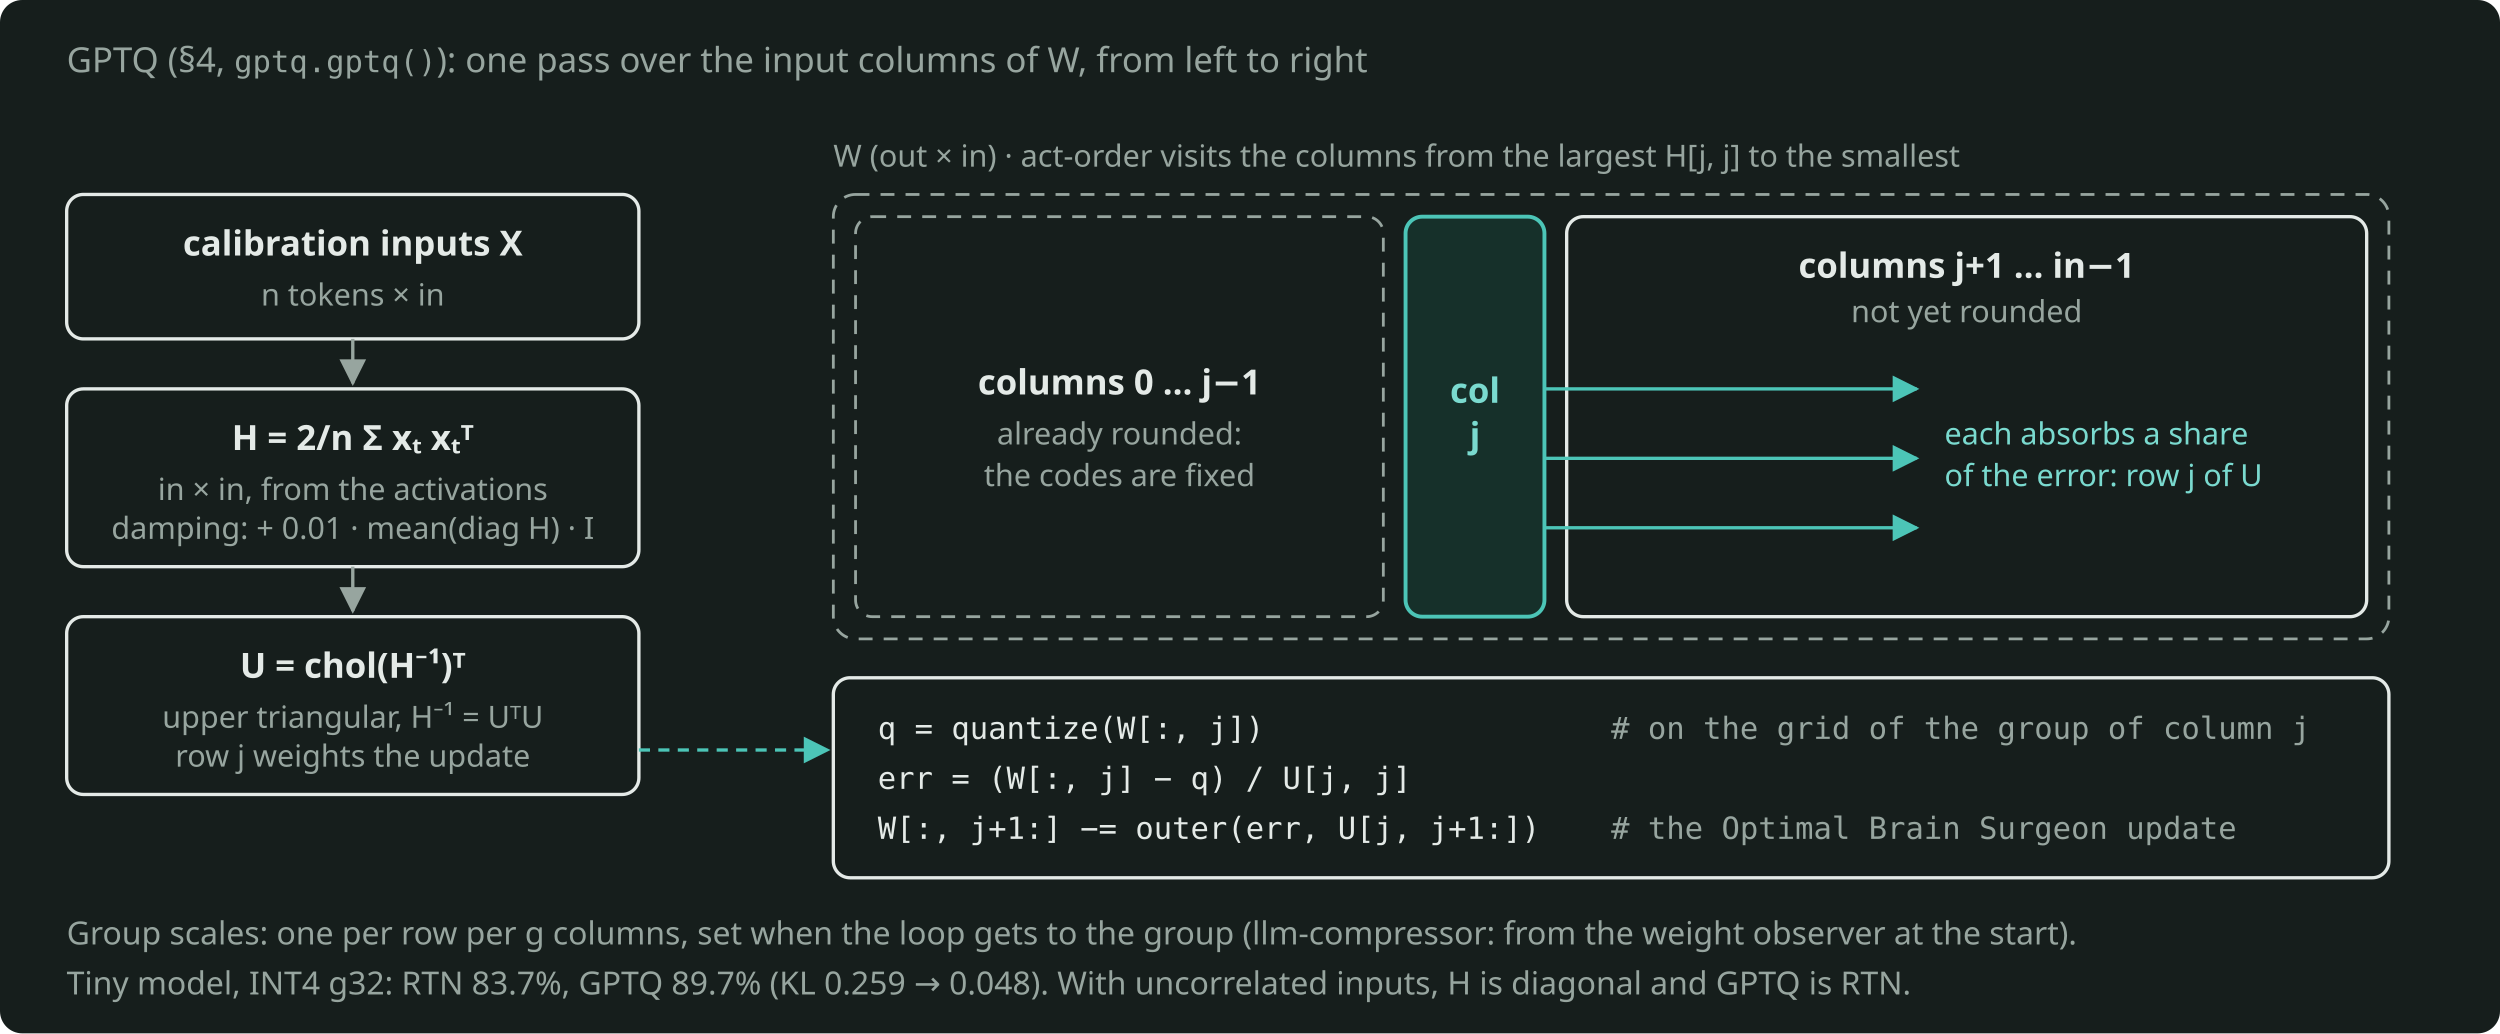
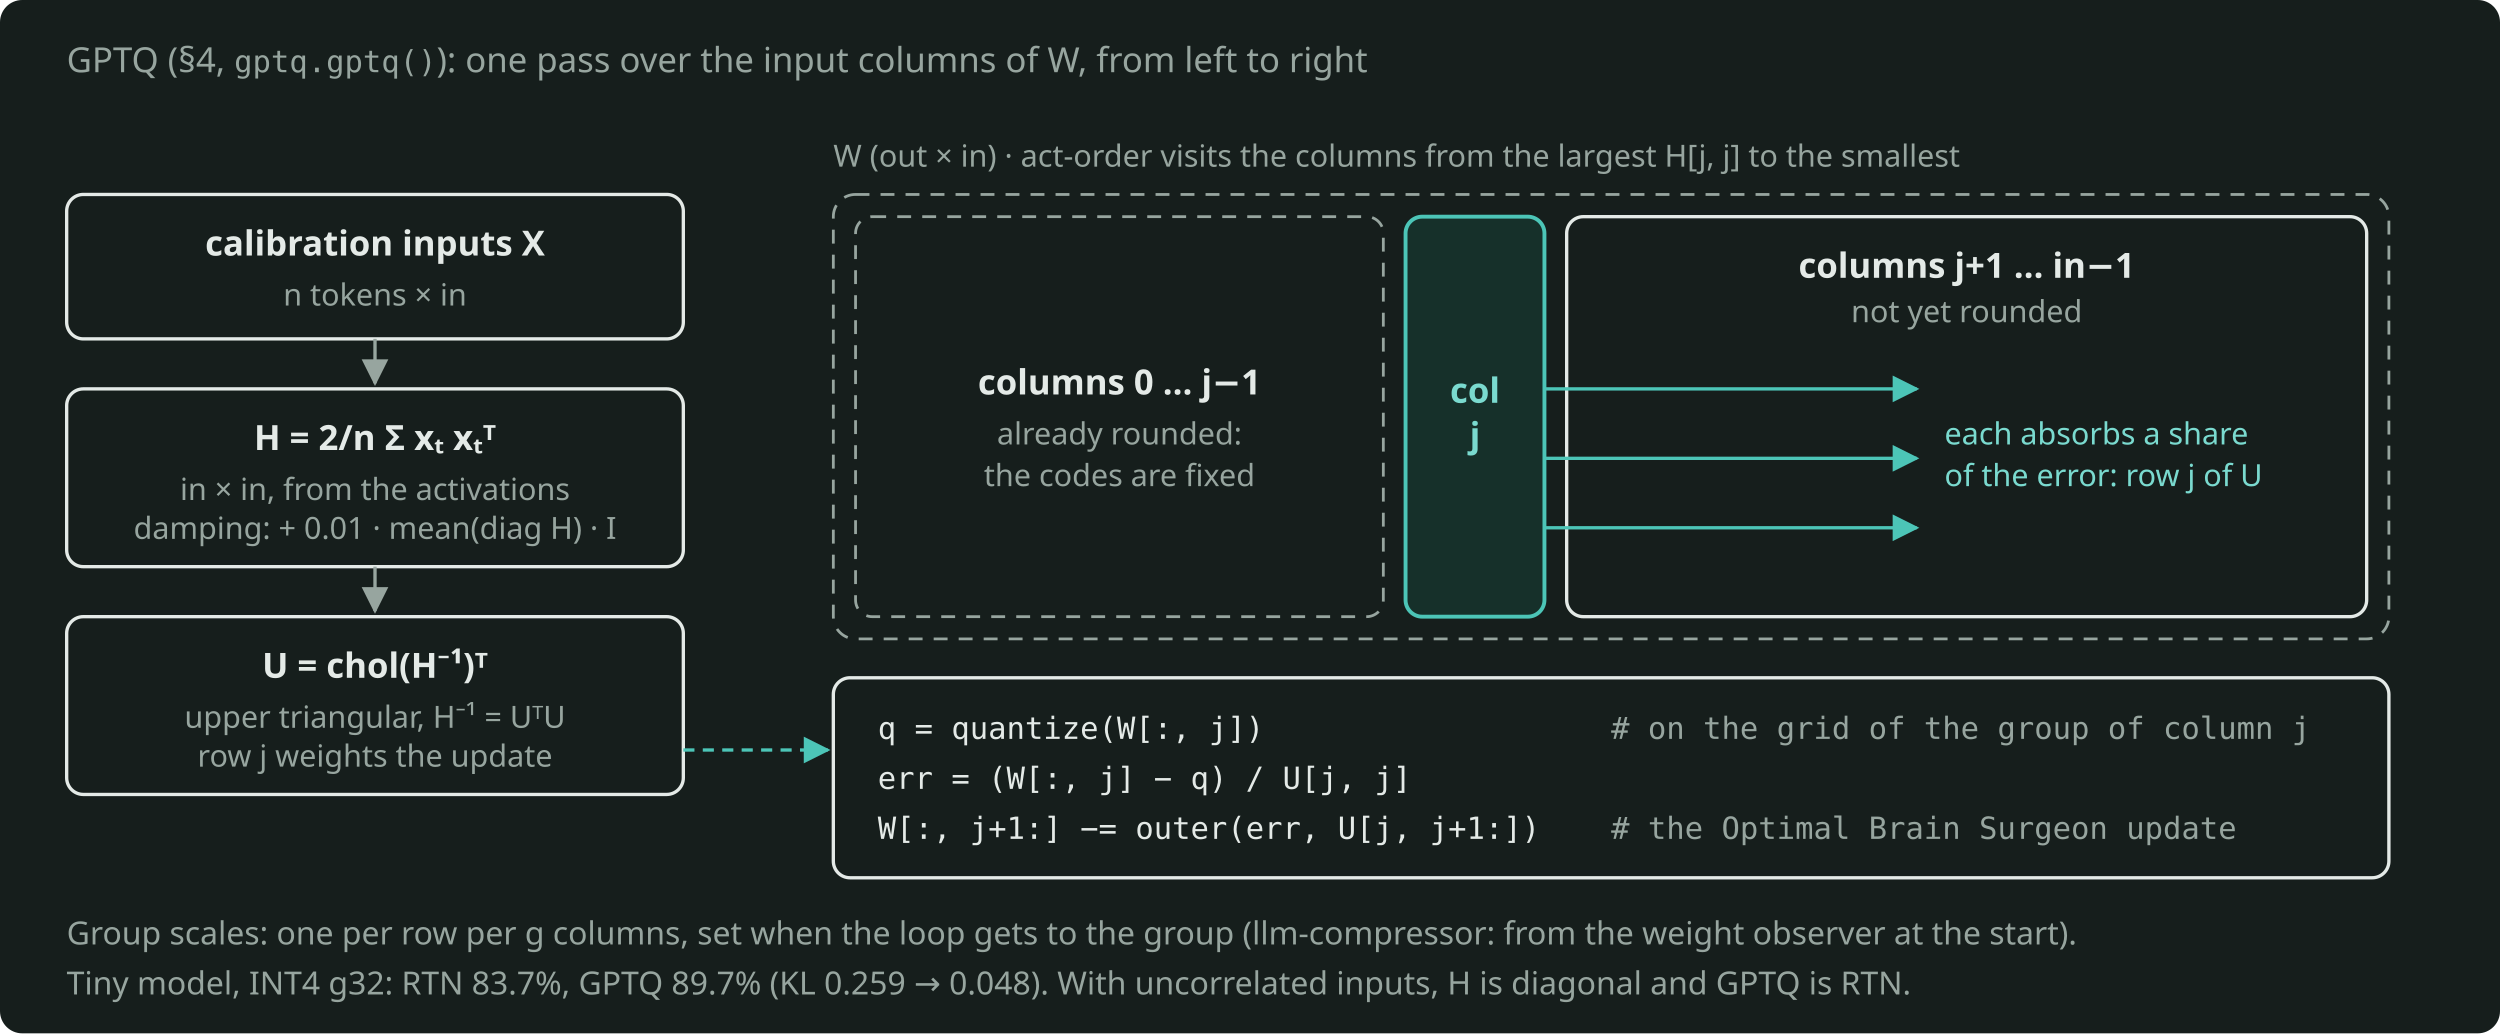
<svg xmlns="http://www.w3.org/2000/svg" width="900" height="372" viewBox="0 0 900 372" role="img" aria-label="One GPTQ step: the loop rounds column j, and the error goes to the columns not yet rounded, in proportion to row j of U." style="color: #E4EAE7">
  <rect x="0" y="0" width="900" height="372" rx="8" fill="#161E1C" />
  <defs>
    <marker id="arr" viewBox="0 0 10 10" refX="9" refY="5" markerWidth="8" markerHeight="8" orient="auto-start-reverse">
      <path d="M0 0 L10 5 L0 10 z" fill="#97A59F" />
    </marker>
    <marker id="arrA" viewBox="0 0 10 10" refX="9" refY="5" markerWidth="8" markerHeight="8" orient="auto-start-reverse">
      <path d="M0 0 L10 5 L0 10 z" fill="#4CC5B7" />
    </marker>
  </defs>
  <g font-family="Bricolage Grotesque, system-ui, sans-serif" font-size="12.5" fill="currentColor">
    <text x="24" y="26" fill="#97A59F">GPTQ (§4, <tspan font-family="JetBrains Mono, monospace" font-size="11">gptq.gptq()</tspan>): one pass over the input columns of W, from left to right</text>
-     <rect x="24" y="70" width="206" height="52" rx="6" fill="none" stroke="currentColor" stroke-width="1.2" />
-     <text x="127" y="92" text-anchor="middle" font-weight="600">calibration inputs X</text>
-     <text x="127" y="110" text-anchor="middle" font-size="11" fill="#97A59F">n tokens × in</text>
-     <path d="M127 122 L127 138" stroke="#97A59F" stroke-width="1.2" fill="none" marker-end="url(#arr)" />
-     <rect x="24" y="140" width="206" height="64" rx="6" fill="none" stroke="currentColor" stroke-width="1.2" />
-     <text x="127" y="162" text-anchor="middle" font-weight="600">H = 2/n Σ xₜ xₜᵀ</text>
-     <text x="127" y="180" text-anchor="middle" font-size="11" fill="#97A59F">in × in, from the activations</text>
-     <text x="127" y="194" text-anchor="middle" font-size="11" fill="#97A59F">damping: + 0.01 · mean(diag H) · I</text>
-     <path d="M127 204 L127 220" stroke="#97A59F" stroke-width="1.2" fill="none" marker-end="url(#arr)" />
-     <rect x="24" y="222" width="206" height="64" rx="6" fill="none" stroke="currentColor" stroke-width="1.2" />
-     <text x="127" y="244" text-anchor="middle" font-weight="600">U = chol(H⁻¹)ᵀ</text>
-     <text x="127" y="262" text-anchor="middle" font-size="11" fill="#97A59F">upper triangular, H⁻¹ = UᵀU</text>
-     <text x="127" y="276" text-anchor="middle" font-size="11" fill="#97A59F">row j weights the update</text>
-     <path d="M230 270 L298 270" stroke="#4CC5B7" stroke-width="1.2" fill="none" stroke-dasharray="4 3" marker-end="url(#arrA)" />
+     <rect x="24" y="70" width="222" height="52" rx="6" fill="none" stroke="currentColor" stroke-width="1.2" />
+     <text x="135" y="92" text-anchor="middle" font-weight="600">calibration inputs X</text>
+     <text x="135" y="110" text-anchor="middle" font-size="11" fill="#97A59F">n tokens × in</text>
+     <path d="M135 122 L135 138" stroke="#97A59F" stroke-width="1.2" fill="none" marker-end="url(#arr)" />
+     <rect x="24" y="140" width="222" height="64" rx="6" fill="none" stroke="currentColor" stroke-width="1.2" />
+     <text x="135" y="162" text-anchor="middle" font-weight="600">H = 2/n Σ xₜ xₜᵀ</text>
+     <text x="135" y="180" text-anchor="middle" font-size="11" fill="#97A59F">in × in, from the activations</text>
+     <text x="135" y="194" text-anchor="middle" font-size="11" fill="#97A59F">damping: + 0.01 · mean(diag H) · I</text>
+     <path d="M135 204 L135 220" stroke="#97A59F" stroke-width="1.2" fill="none" marker-end="url(#arr)" />
+     <rect x="24" y="222" width="222" height="64" rx="6" fill="none" stroke="currentColor" stroke-width="1.2" />
+     <text x="135" y="244" text-anchor="middle" font-weight="600">U = chol(H⁻¹)ᵀ</text>
+     <text x="135" y="262" text-anchor="middle" font-size="11" fill="#97A59F">upper triangular, H⁻¹ = UᵀU</text>
+     <text x="135" y="276" text-anchor="middle" font-size="11" fill="#97A59F">row j weights the update</text>
+     <path d="M246 270 L298 270" stroke="#4CC5B7" stroke-width="1.2" fill="none" stroke-dasharray="4 3" marker-end="url(#arrA)" />
    <text x="300" y="60" font-size="11" fill="#97A59F">W (out × in) · act-order visits the columns from the largest H[j, j] to the smallest</text>
    <rect x="300" y="70" width="560" height="160" rx="8" fill="none" stroke="#97A59F" stroke-width="1" stroke-dasharray="5 4" />
    <rect x="308" y="78" width="190" height="144" rx="6" fill="none" stroke="#97A59F" stroke-width="1" stroke-dasharray="5 4" />
    <text x="403" y="142" text-anchor="middle" font-weight="600">columns 0 … j−1</text>
    <text x="403" y="160" text-anchor="middle" font-size="11" fill="#97A59F">already rounded:</text>
    <text x="403" y="175" text-anchor="middle" font-size="11" fill="#97A59F">the codes are fixed</text>
    <rect x="506" y="78" width="50" height="144" rx="6" fill="#16302A" stroke="#4CC5B7" stroke-width="1.4" />
    <text x="531" y="145" text-anchor="middle" font-weight="600" fill="#7ADACF">col</text>
    <text x="531" y="161" text-anchor="middle" font-weight="600" fill="#7ADACF">j</text>
    <rect x="564" y="78" width="288" height="144" rx="6" fill="none" stroke="currentColor" stroke-width="1.2" />
    <text x="708" y="100" text-anchor="middle" font-weight="600">columns j+1 … in−1</text>
    <text x="708" y="116" text-anchor="middle" font-size="11" fill="#97A59F">not yet rounded</text>
    <g stroke="#4CC5B7" stroke-width="1.2" fill="none">
      <path d="M556 140 L690 140" marker-end="url(#arrA)" />
      <path d="M556 165 L690 165" marker-end="url(#arrA)" />
      <path d="M556 190 L690 190" marker-end="url(#arrA)" />
    </g>
    <text x="700" y="160" font-size="11" fill="#7ADACF">each absorbs a share</text>
    <text x="700" y="175" font-size="11" fill="#7ADACF">of the error: row j of U</text>
    <rect x="300" y="244" width="560" height="72" rx="6" fill="none" stroke="currentColor" stroke-width="1.2" />
    <g font-family="JetBrains Mono, monospace" font-size="11">
      <text x="316" y="266">q = quantize(W[:, j]) <tspan x="580" fill="#97A59F"># on the grid of the group of column j</tspan>
      </text>
      <text x="316" y="284">err = (W[:, j] − q) / U[j, j]</text>
      <text x="316" y="302">W[:, j+1:] −= outer(err, U[j, j+1:]) <tspan x="580" fill="#97A59F"># the Optimal Brain Surgeon update</tspan>
      </text>
    </g>
    <text x="24" y="340" font-size="11.5" fill="#97A59F">Group scales: one per row per g columns, set when the loop gets to the group (llm-compressor: from the weight observer at the start).</text>
    <text x="24" y="358" font-size="11.5" fill="#97A59F">Tiny model, INT4 g32: RTN 83.7%, GPTQ 89.7% (KL 0.259 → 0.048). With uncorrelated inputs, H is diagonal and GPTQ is RTN.</text>
  </g>
</svg>
